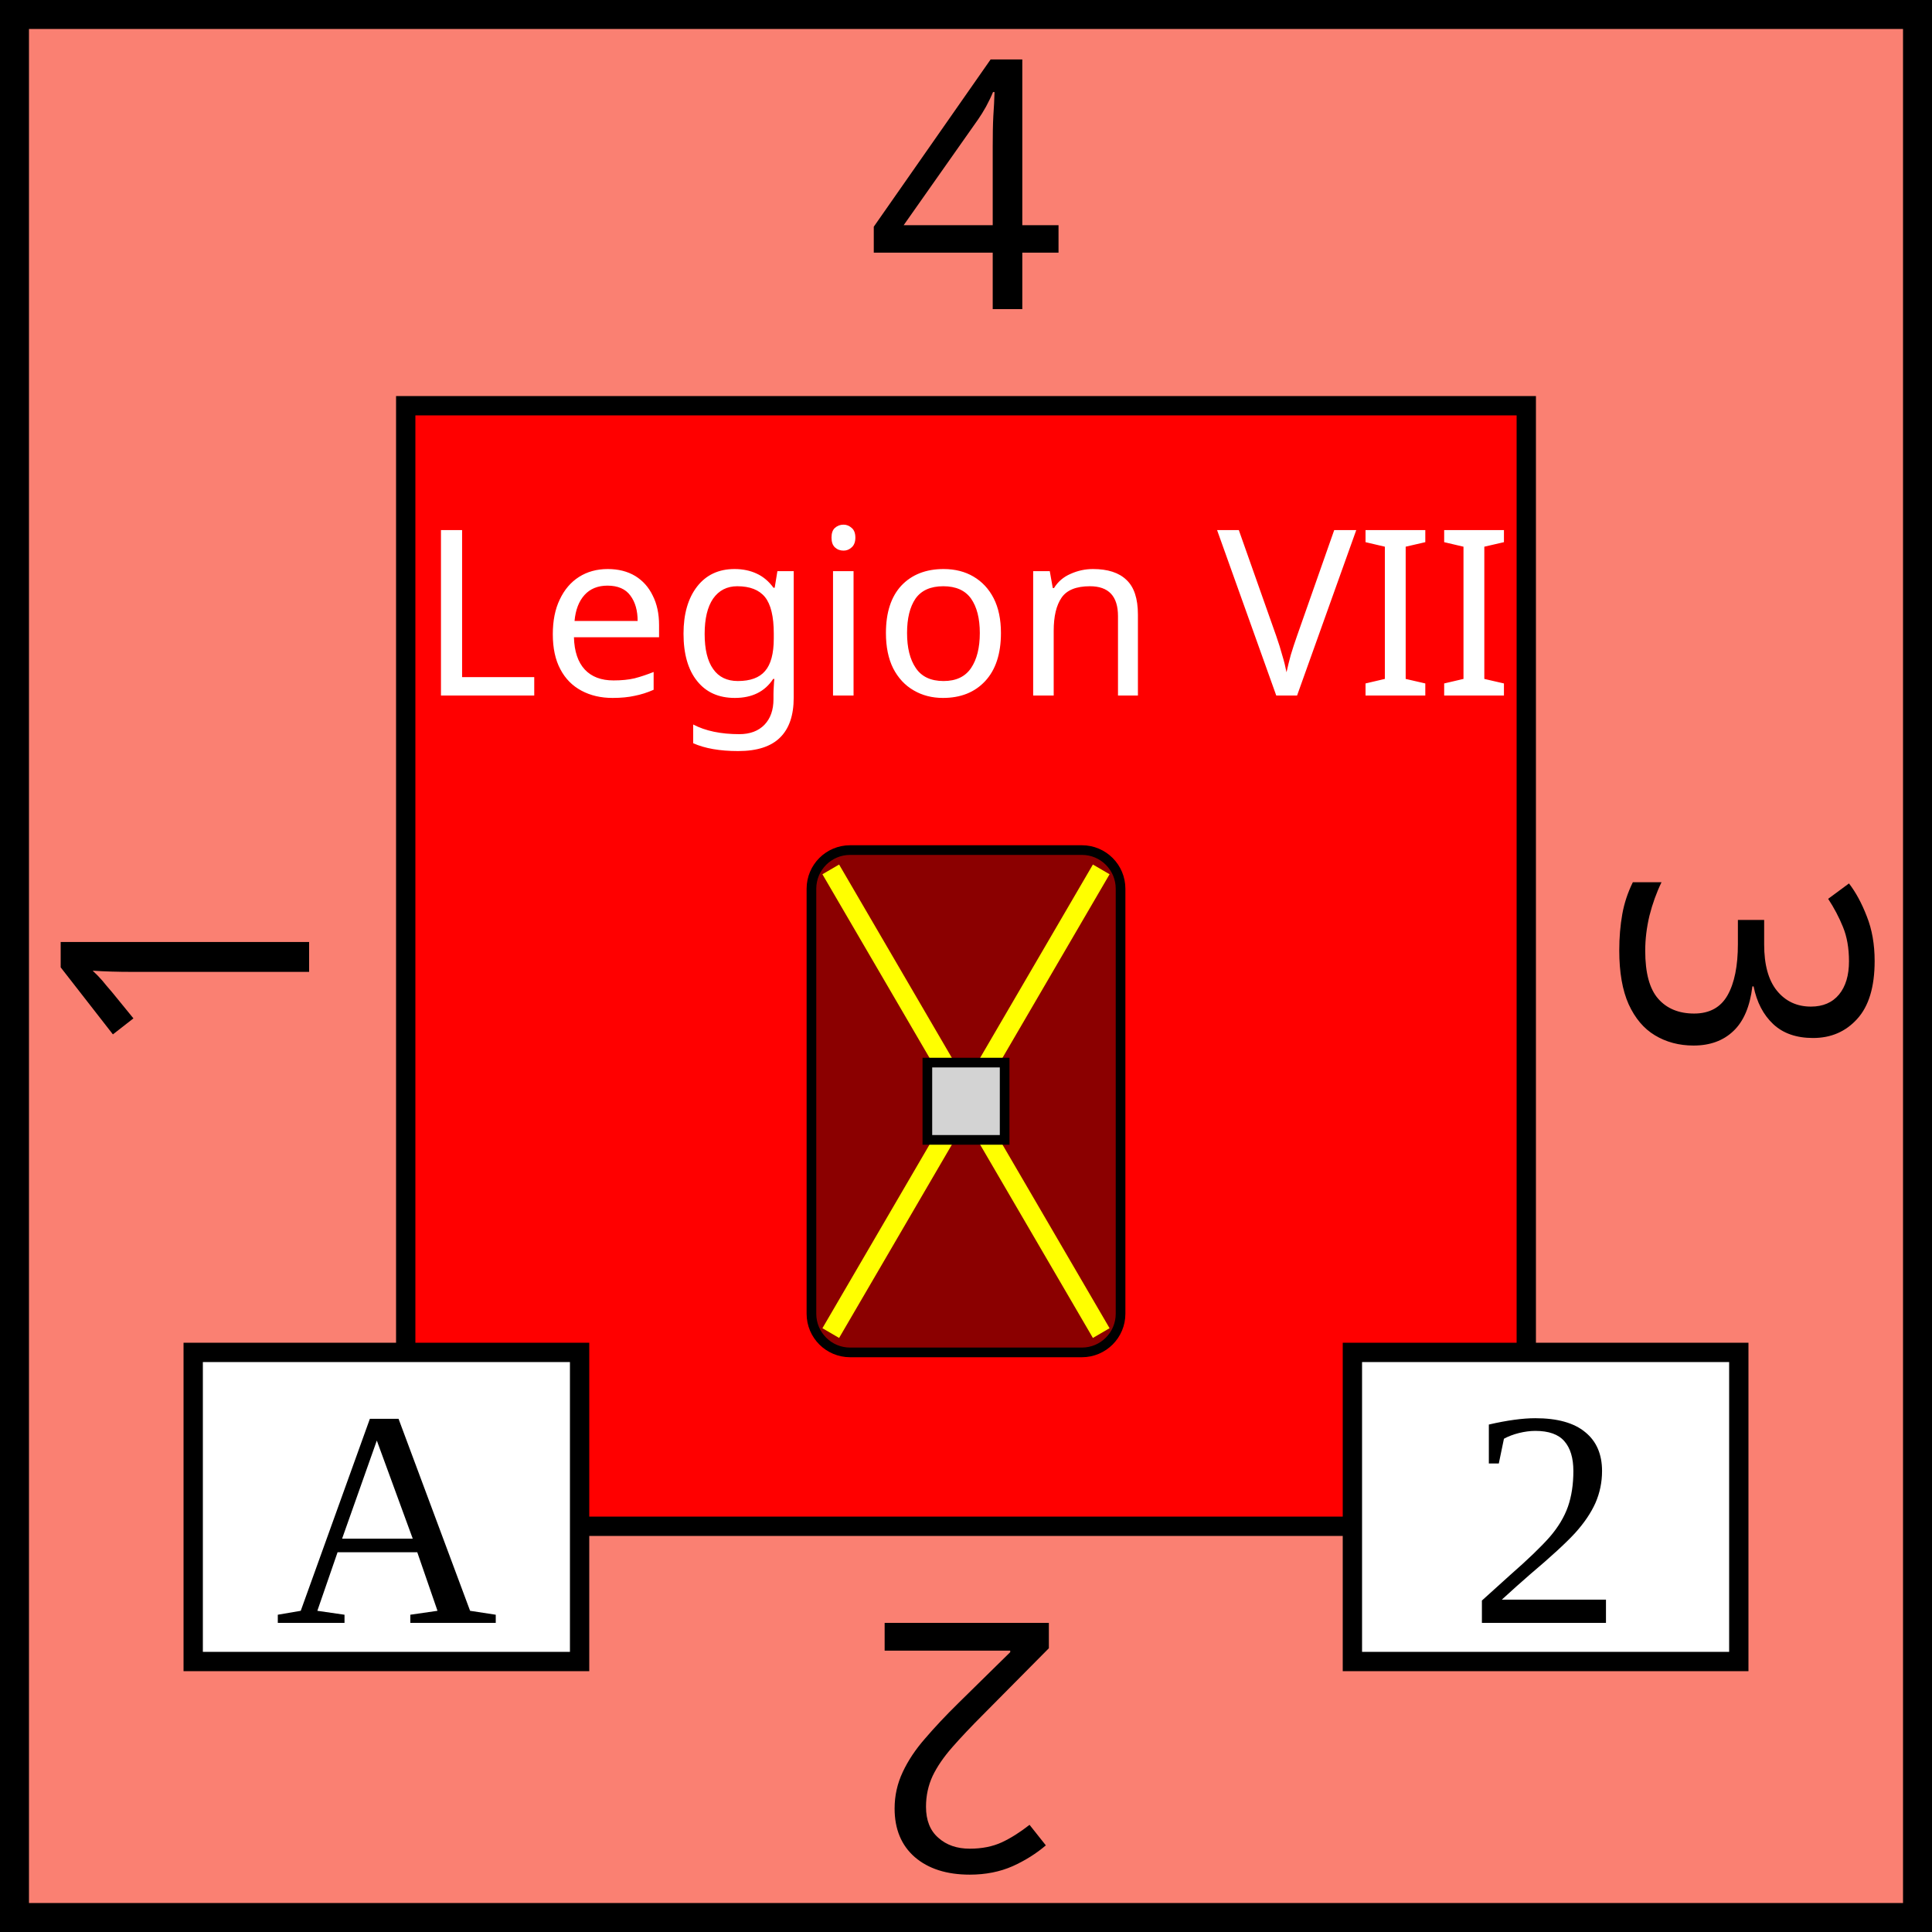
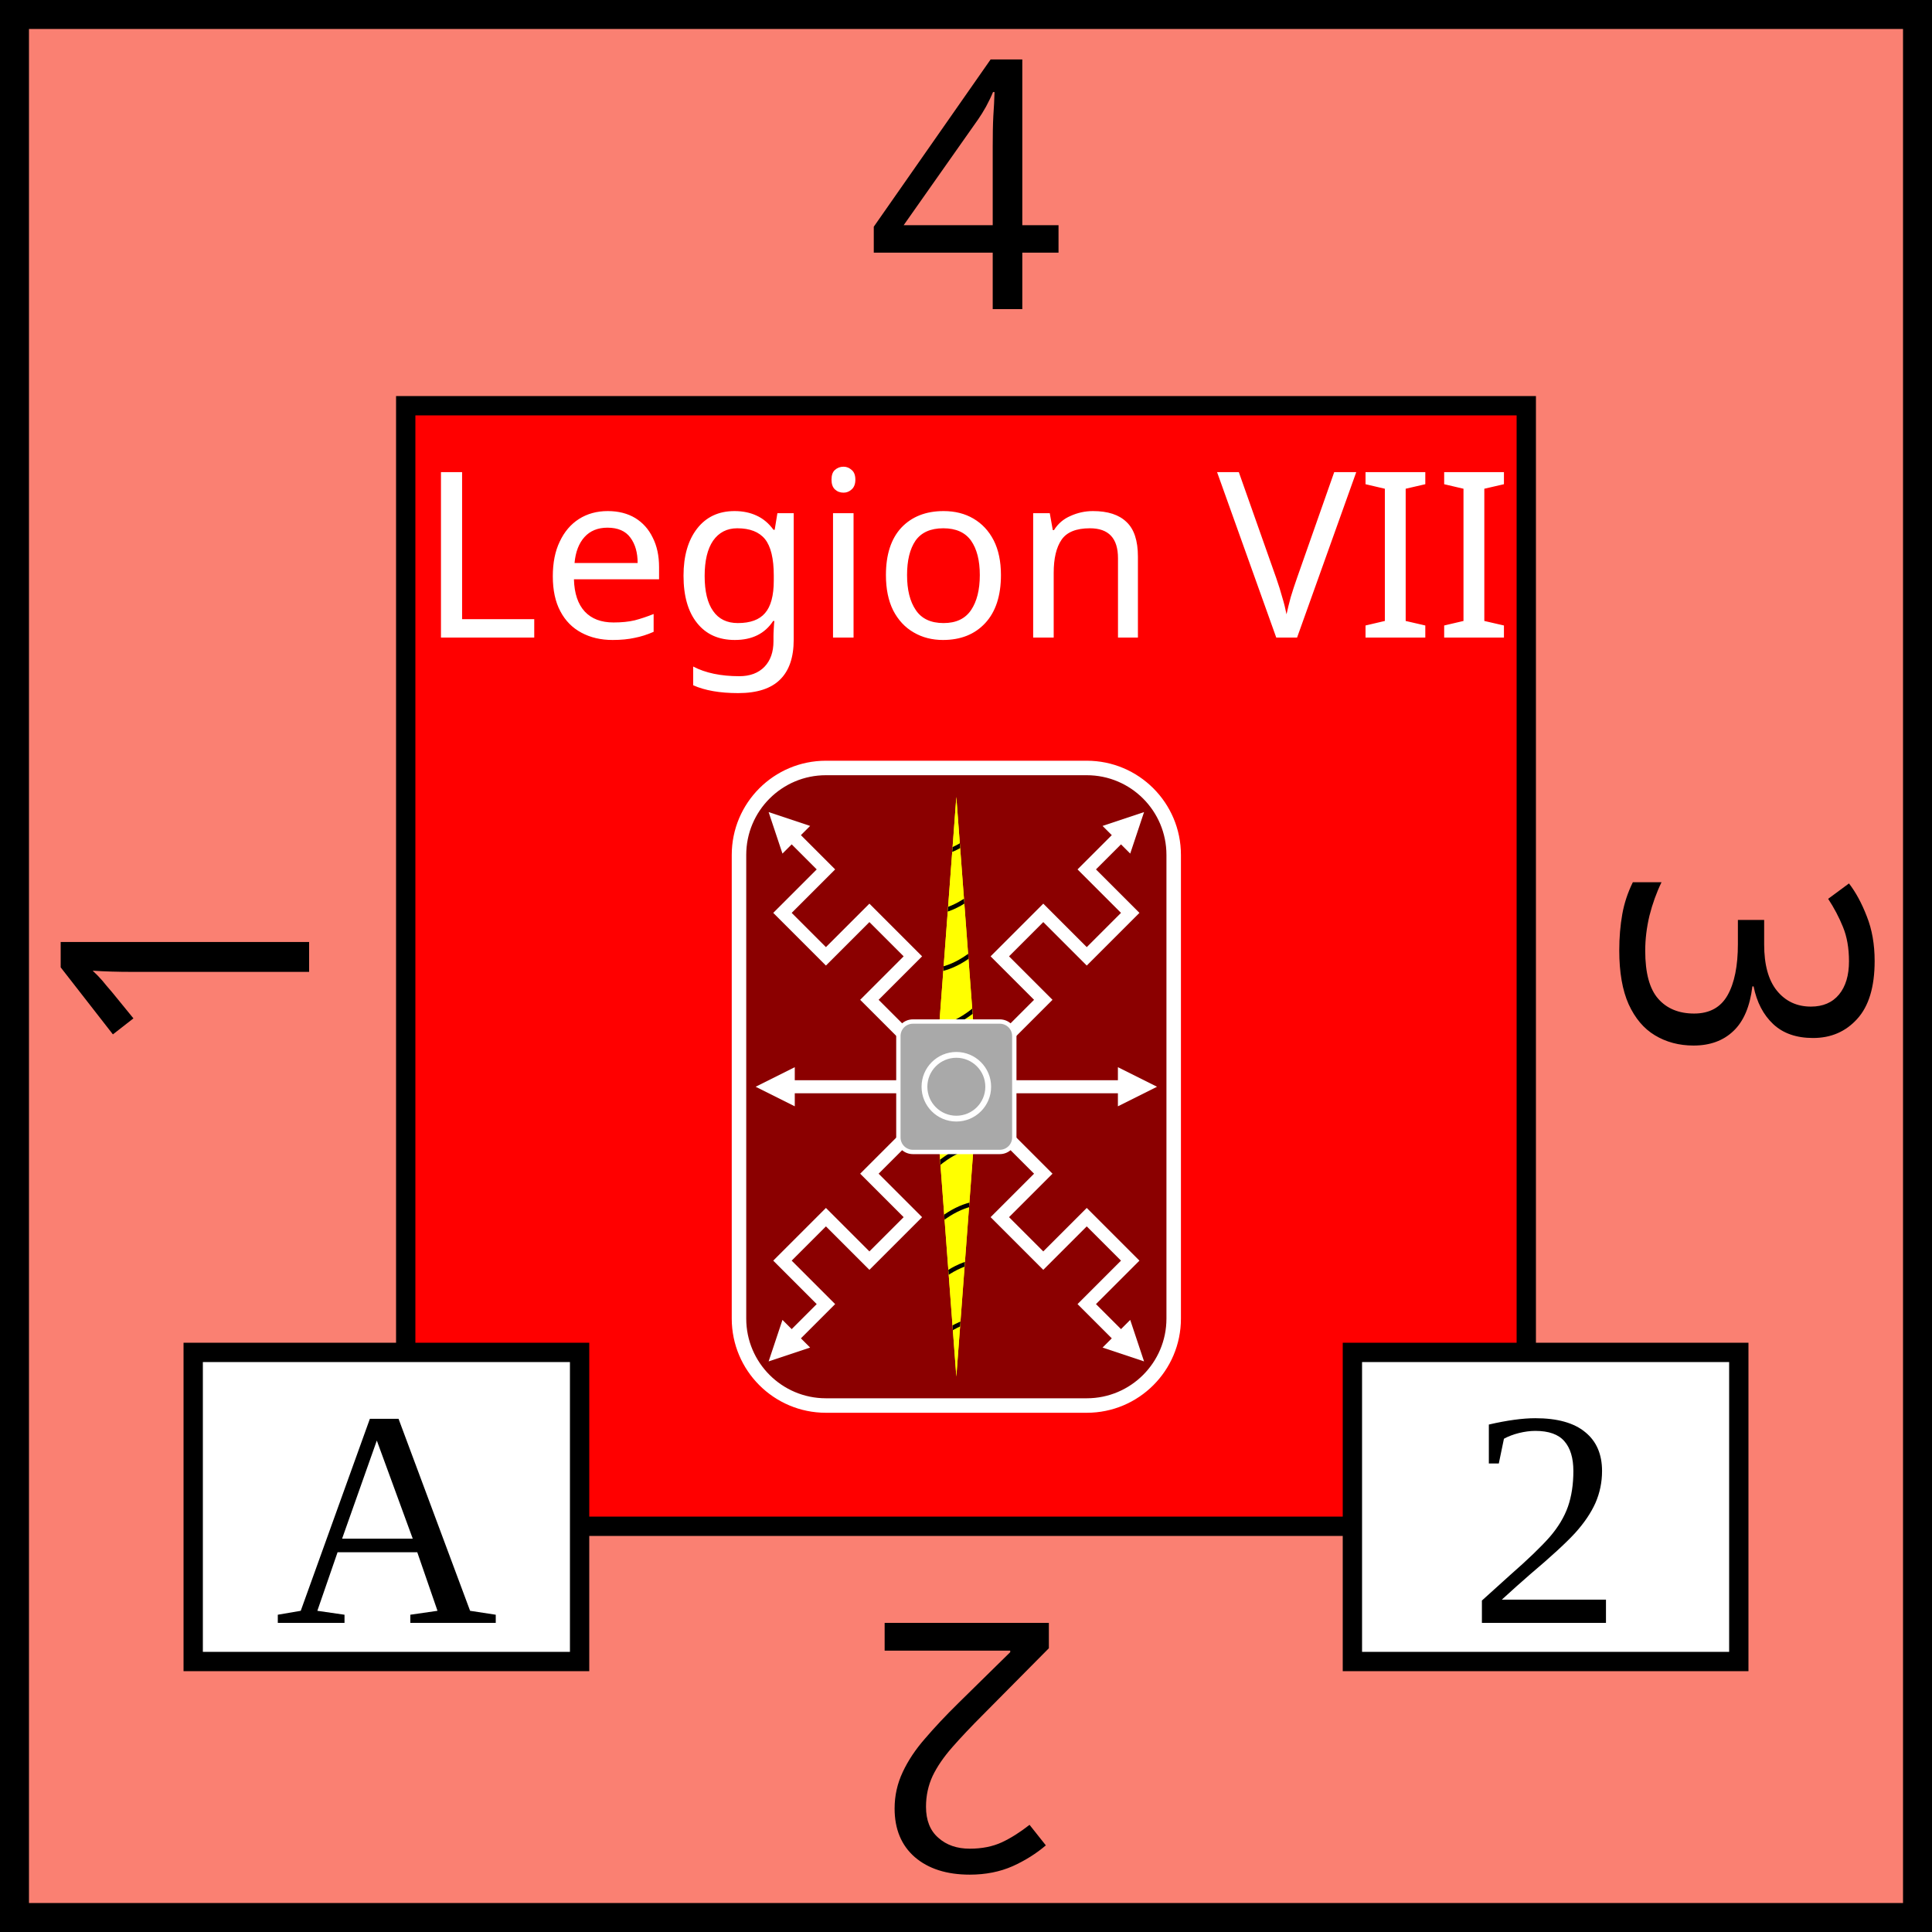
<svg xmlns="http://www.w3.org/2000/svg" viewBox="0 0 100 100" width="100" height="100">
+   <defs>
+     <marker id="arrow" viewBox="0 0 10 10" refX="5" refY="5" markerWidth="3" markerHeight="3" orient="auto-start-reverse" fill="white">
+       <path d="M 0 0 L 10 5 L 0 10 z" />
+     </marker>
+     <g id="shield_line">
+       <path d="M38 32 L41 35 L38 38 L41 41 L44 38 L47 41 L44 44 L50 50" stroke="white" stroke-width="0.9" fill="none" marker-start="url(#arrow)" />
+     </g>
+     <path id="horn" d="M48.5 50 L50 30 L51.5 50 L48.5 50" fill="yellow" stroke="yellow" stroke-width="0.6" stroke-linejoin="round" />
+     <clipPath id="horn-clip">
+       <use href="#horn" />
+     </clipPath>
+   </defs>
  <rect id="background" fill="salmon" height="100" width="100" stroke="black" stroke-width="3" />
-   <g id="tribe" text-anchor="middle" font-size="12" font-family="Papyrus">
+   <g id="legion" text-anchor="middle" font-size="12" font-family="Papyrus">
    <rect x="21" y="21" width="58" height="58" fill="red" stroke="black" />
-     <text x="50" y="36" fill="white">Legion VII</text>
-     <rect id="shield" x="42" y="44" width="16" height="26" rx="2" ry="2" fill="darkred" stroke="black" stroke-width="0.5" />
-     <line x1="43" y1="45" x2="57" y2="69" stroke="yellow" />
-     <line x1="57" y1="45" x2="43" y2="69" stroke="yellow" />
-     <rect x="48" y="55" width="4" height="4" fill="lightgrey" stroke="black" stroke-width="0.5" />
+     <text x="50" y="33" fill="white">Legion VII</text>
+     s
+     <g id="unit-symbol" transform="scale(0.75) translate(16,25)">
+       <rect x="35" y="28" width="30" height="44" fill="darkred" stroke="white" stroke-width="1" rx="6" />
+       <line x1="37.5" y1="50" x2="62.5" y2="50" stroke="white" stroke-width="0.9" marker-start="url(#arrow)" marker-end="url(#arrow)" />
+       <g id="lightning">
+         <use href="#shield_line" x="0" y="0" transform="rotate(0 50 50)" />
+         <use href="#shield_line" x="0" y="0" transform="translate(100,100) scale(-1,-1)" />
+         <use href="#shield_line" x="0" y="0" transform="translate(100,0) scale(-1,1)" />
+         <use href="#shield_line" x="0" y="0" transform="translate(100,0) scale(-1,1) rotate(180 50 50)" />
+       </g>
+       <g id="horn_group" clip-path="url(#horn-clip)">
+         <use href="#horn" />
+         <path d="M48 46 Q50 46 52 44" fill="transparent" stroke="black" stroke-width="0.3" />
+         <path d="M48 42 Q50 42 52 40" fill="transparent" stroke="black" stroke-width="0.3" />
+         <path d="M48 38 Q50 38 52 36" fill="transparent" stroke="black" stroke-width="0.3" />
+         <path d="M48 34 Q50 34 52 32" fill="transparent" stroke="black" stroke-width="0.3" />
+       </g>
+       <use href="#horn_group" transform="rotate(180 50 50)" />
+       <g id="center">
+         <rect x="46" y="45.5" width="8" height="9" fill="darkgrey" stroke="white" stroke-width="0.3" rx="1" />
+         <circle cx="50" cy="50" r="2.2" fill="darkgrey" stroke="white" stroke-width="0.4" />
+       </g>
+     </g>
  </g>
  <g id="attributes" text-anchor="middle" font-size="16">
    <rect id="initiative" x="10" y="70" height="16" width="20" fill="white" stroke="black" />
    <text x="20" y="84">A</text>
    <rect id="firepower" x="70" y="70" height="16" width="20" fill="white" stroke="black" />
    <text x="80" y="84">2</text>
  </g>
  <g id="strength" text-anchor="middle" font-family="Papyrus" font-size="18">
    <text x="50" y="16">4</text>
    <text x="50" y="16" transform="rotate(90,50,50)">3</text>
    <text x="50" y="16" transform="rotate(180,50,50)">2</text>
    <text x="50" y="16" transform="rotate(270,50,50)">1</text>
  </g>
</svg>
